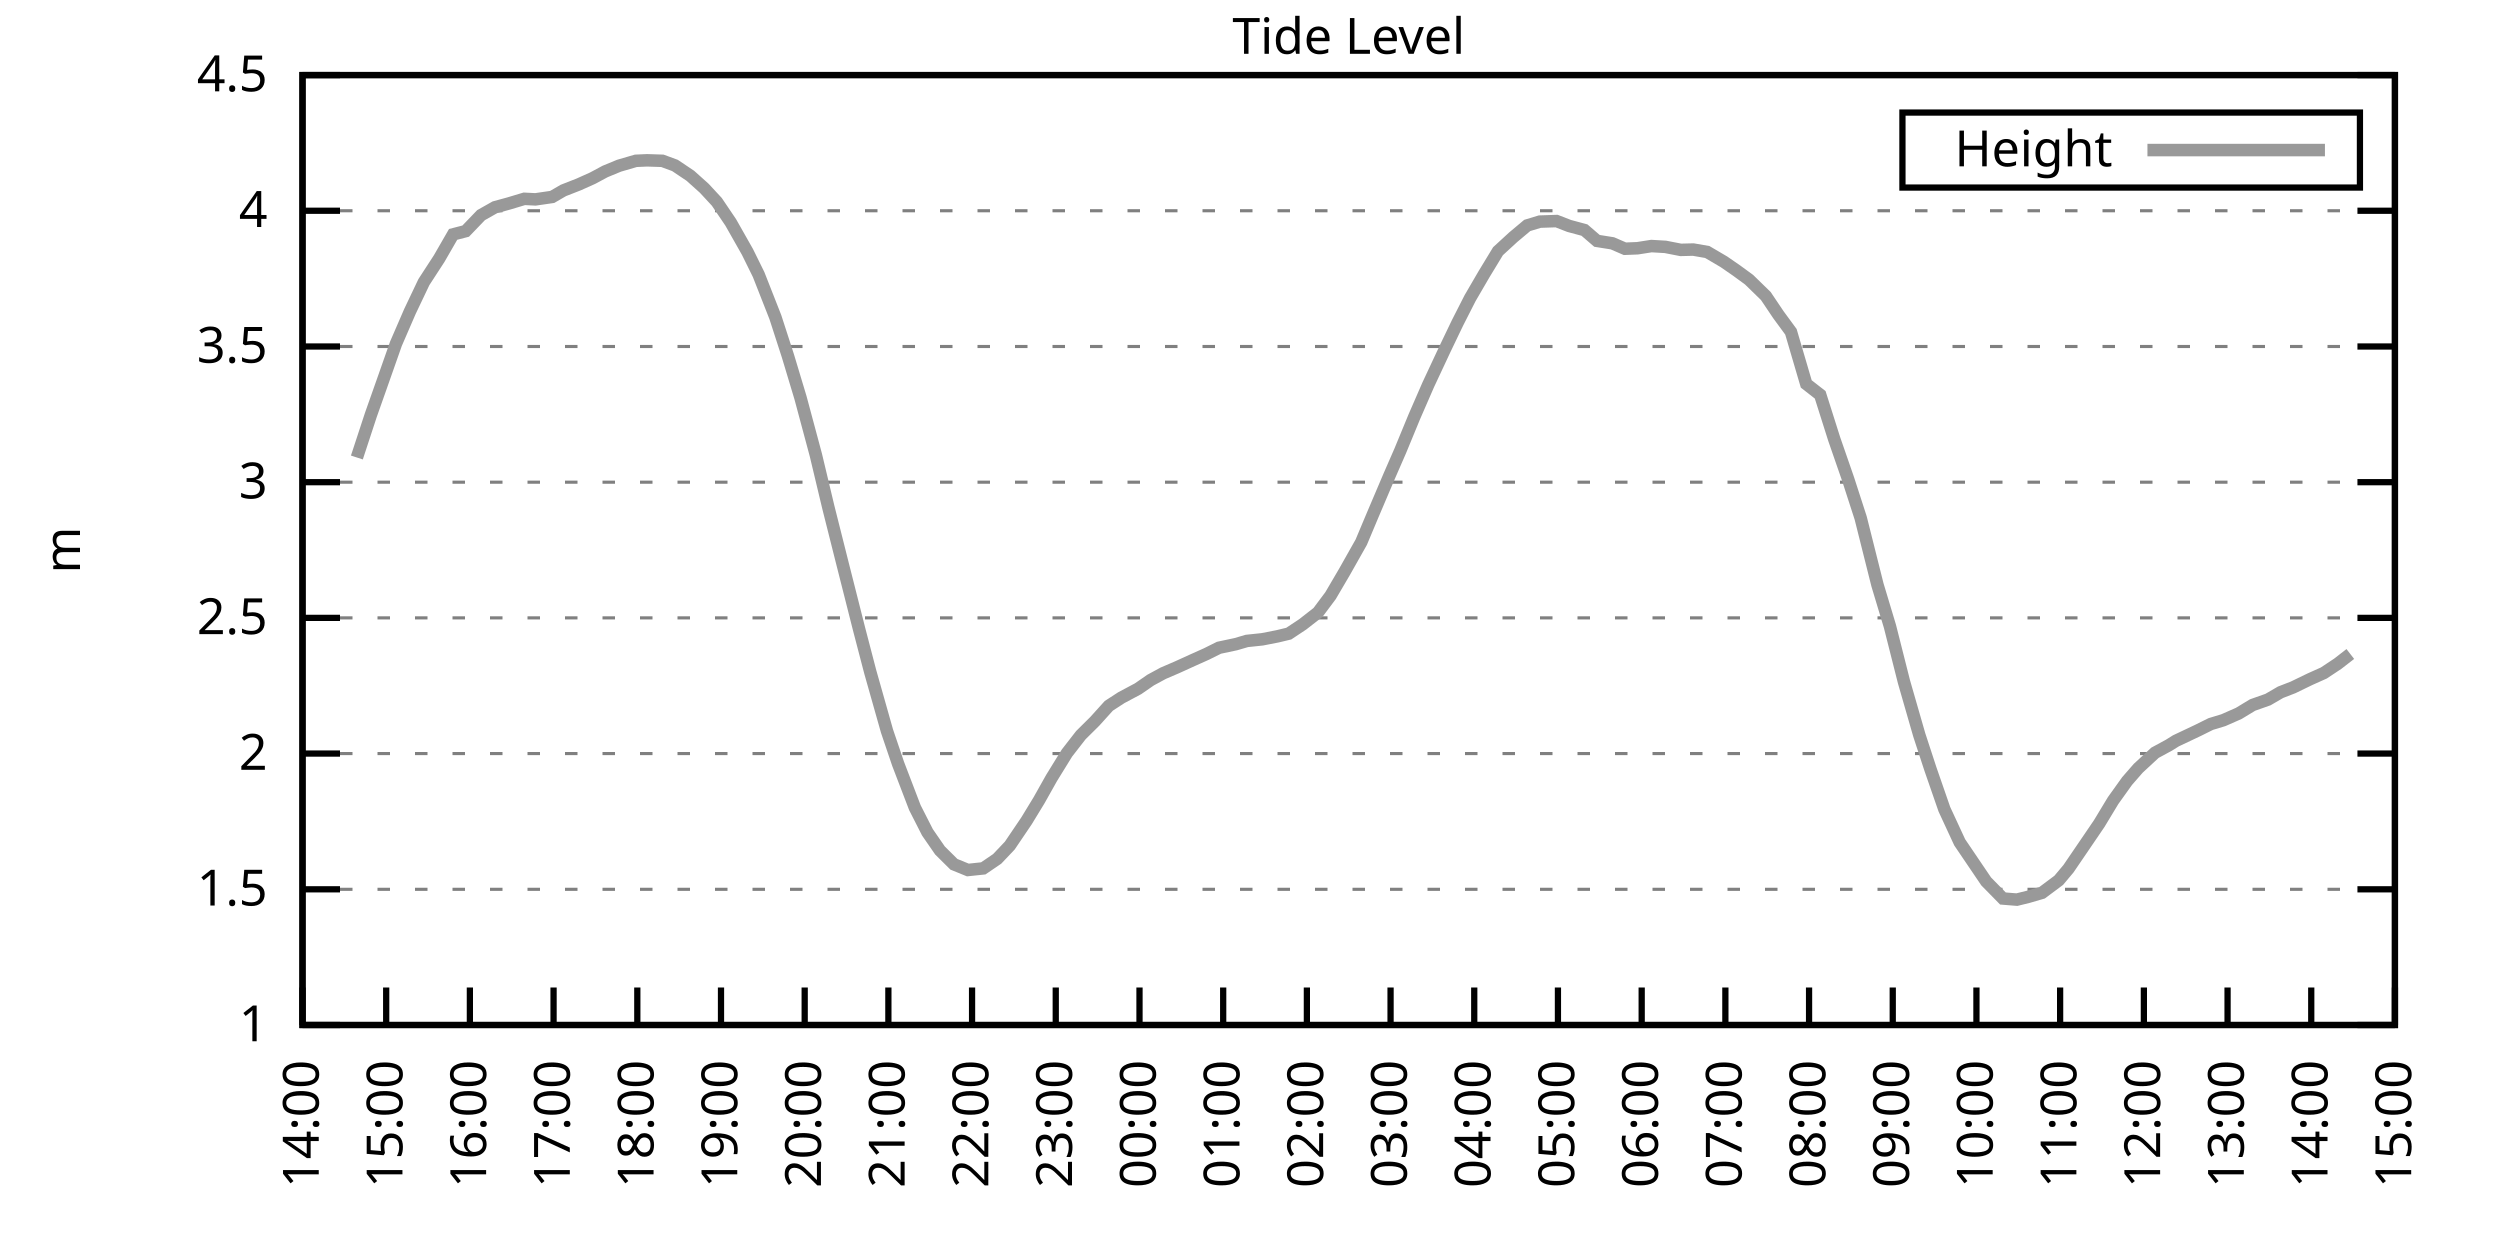
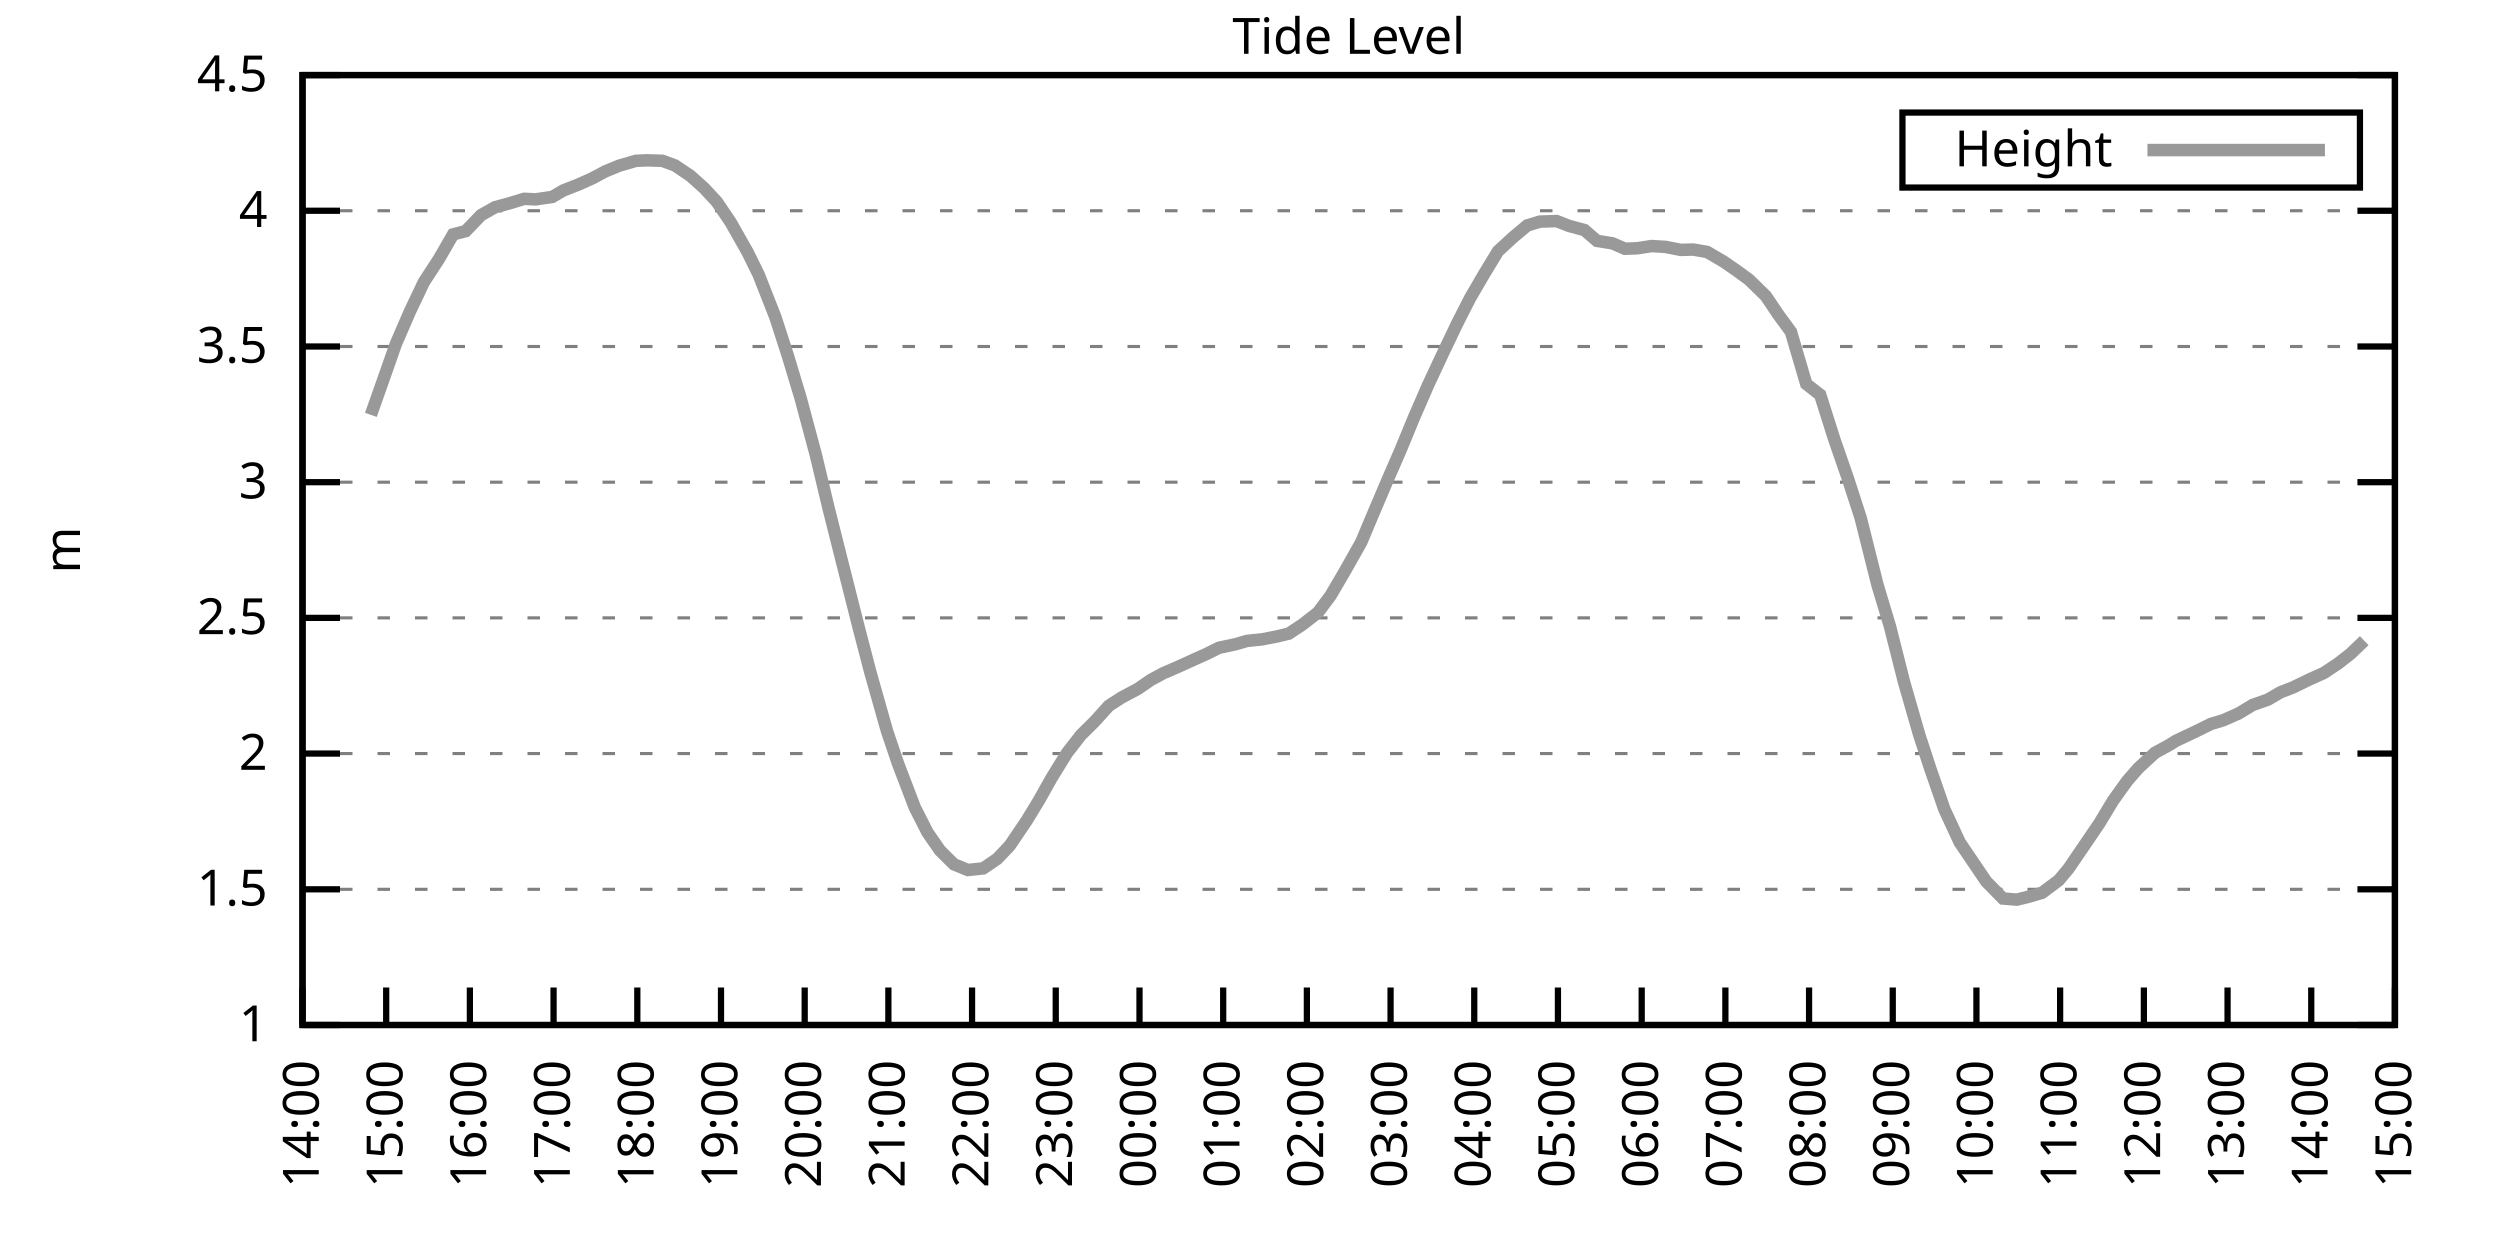
<svg xmlns="http://www.w3.org/2000/svg" xmlns:xlink="http://www.w3.org/1999/xlink" width="400" height="200" viewBox="0 0 400 200">
  <g id="gnuplot_canvas">
    <rect x="0" y="0" width="400" height="200" fill="none" />
    <defs>
      <circle id="gpDot" r="0.5" stroke-width="0.5" stroke="currentColor" />
      <path id="gpPt0" stroke-width="0.333" stroke="currentColor" d="M-1,0 h2 M0,-1 v2" />
      <path id="gpPt1" stroke-width="0.333" stroke="currentColor" d="M-1,-1 L1,1 M1,-1 L-1,1" />
      <path id="gpPt2" stroke-width="0.333" stroke="currentColor" d="M-1,0 L1,0 M0,-1 L0,1 M-1,-1 L1,1 M-1,1 L1,-1" />
      <rect id="gpPt3" stroke-width="0.333" stroke="currentColor" x="-1" y="-1" width="2" height="2" />
      <rect id="gpPt4" stroke-width="0.333" stroke="currentColor" fill="currentColor" x="-1" y="-1" width="2" height="2" />
      <circle id="gpPt5" stroke-width="0.333" stroke="currentColor" cx="0" cy="0" r="1" />
      <use xlink:href="#gpPt5" id="gpPt6" fill="currentColor" stroke="none" />
      <path id="gpPt7" stroke-width="0.333" stroke="currentColor" d="M0,-1.33 L-1.33,0.67 L1.33,0.67 z" />
      <use xlink:href="#gpPt7" id="gpPt8" fill="currentColor" stroke="none" />
      <use xlink:href="#gpPt7" id="gpPt9" stroke="currentColor" transform="rotate(180)" />
      <use xlink:href="#gpPt9" id="gpPt10" fill="currentColor" stroke="none" />
      <use xlink:href="#gpPt3" id="gpPt11" stroke="currentColor" transform="rotate(45)" />
      <use xlink:href="#gpPt11" id="gpPt12" fill="currentColor" stroke="none" />
      <path id="gpPt13" stroke-width="0.333" stroke="currentColor" d="M0,1.330 L1.265,0.411 L0.782,-1.067 L-0.782,-1.076 L-1.265,0.411 z" />
      <use xlink:href="#gpPt13" id="gpPt14" fill="currentColor" stroke="none" />
      <filter id="textbox" filterUnits="objectBoundingBox" x="0" y="0" height="1" width="1">
        <feFlood flood-color="white" flood-opacity="1" result="bgnd" />
        <feComposite in="SourceGraphic" in2="bgnd" operator="atop" />
      </filter>
      <filter id="greybox" filterUnits="objectBoundingBox" x="0" y="0" height="1" width="1">
        <feFlood flood-color="lightgrey" flood-opacity="1" result="grey" />
        <feComposite in="SourceGraphic" in2="grey" operator="atop" />
      </filter>
    </defs>
    <g fill="none" color="white" stroke="currentColor" stroke-width="1.00" stroke-linecap="butt" stroke-linejoin="miter">
</g>
    <g fill="none" color="black" stroke="currentColor" stroke-width="1.00" stroke-linecap="butt" stroke-linejoin="miter">
      <g stroke="none" shape-rendering="crispEdges">
        <polygon fill="rgb(255, 255, 255)" points="48.40,164.00 383.18,164.00 383.18,12.02 48.40,12.02 " />
      </g>
    </g>
    <g fill="none" color="black" stroke="currentColor" stroke-width="1.00" stroke-linecap="butt" stroke-linejoin="miter">
</g>
    <g fill="none" color="black" stroke="black" stroke-width="0.50" stroke-linecap="butt" stroke-linejoin="miter">
</g>
    <g fill="none" color="gray" stroke="currentColor" stroke-width="0.50" stroke-linecap="butt" stroke-linejoin="miter">
      <path stroke="gray" stroke-dasharray="2,4" class="gridline" d="M48.40,164.00 L383.19,164.00  " />
    </g>
    <g fill="none" color="gray" stroke="gray" stroke-width="1.00" stroke-linecap="butt" stroke-linejoin="miter">
</g>
    <g fill="none" color="black" stroke="currentColor" stroke-width="1.00" stroke-linecap="butt" stroke-linejoin="miter">
      <path stroke="black" d="M48.40,164.00 L54.40,164.00 M383.19,164.00 L377.19,164.00  " />
      <g transform="translate(42.80,166.60)" stroke="none" fill="black" font-family="Sans" font-size="8.00" text-anchor="end">
        <text>
          <tspan font-family="Sans"> 1</tspan>
        </text>
      </g>
    </g>
    <g fill="none" color="black" stroke="currentColor" stroke-width="1.00" stroke-linecap="butt" stroke-linejoin="miter">
</g>
    <g fill="none" color="black" stroke="black" stroke-width="0.50" stroke-linecap="butt" stroke-linejoin="miter">
</g>
    <g fill="none" color="gray" stroke="currentColor" stroke-width="0.50" stroke-linecap="butt" stroke-linejoin="miter">
      <path stroke="gray" stroke-dasharray="2,4" class="gridline" d="M48.40,142.29 L383.19,142.29  " />
    </g>
    <g fill="none" color="gray" stroke="gray" stroke-width="1.00" stroke-linecap="butt" stroke-linejoin="miter">
</g>
    <g fill="none" color="black" stroke="currentColor" stroke-width="1.00" stroke-linecap="butt" stroke-linejoin="miter">
      <path stroke="black" d="M48.40,142.29 L54.40,142.29 M383.19,142.29 L377.19,142.29  " />
      <g transform="translate(42.80,144.89)" stroke="none" fill="black" font-family="Sans" font-size="8.00" text-anchor="end">
        <text>
          <tspan font-family="Sans"> 1.5</tspan>
        </text>
      </g>
    </g>
    <g fill="none" color="black" stroke="currentColor" stroke-width="1.00" stroke-linecap="butt" stroke-linejoin="miter">
</g>
    <g fill="none" color="black" stroke="black" stroke-width="0.50" stroke-linecap="butt" stroke-linejoin="miter">
</g>
    <g fill="none" color="gray" stroke="currentColor" stroke-width="0.50" stroke-linecap="butt" stroke-linejoin="miter">
      <path stroke="gray" stroke-dasharray="2,4" class="gridline" d="M48.40,120.57 L383.19,120.57  " />
    </g>
    <g fill="none" color="gray" stroke="gray" stroke-width="1.00" stroke-linecap="butt" stroke-linejoin="miter">
</g>
    <g fill="none" color="black" stroke="currentColor" stroke-width="1.00" stroke-linecap="butt" stroke-linejoin="miter">
      <path stroke="black" d="M48.40,120.57 L54.40,120.57 M383.19,120.57 L377.19,120.57  " />
      <g transform="translate(42.80,123.17)" stroke="none" fill="black" font-family="Sans" font-size="8.00" text-anchor="end">
        <text>
          <tspan font-family="Sans"> 2</tspan>
        </text>
      </g>
    </g>
    <g fill="none" color="black" stroke="currentColor" stroke-width="1.00" stroke-linecap="butt" stroke-linejoin="miter">
</g>
    <g fill="none" color="black" stroke="black" stroke-width="0.50" stroke-linecap="butt" stroke-linejoin="miter">
</g>
    <g fill="none" color="gray" stroke="currentColor" stroke-width="0.50" stroke-linecap="butt" stroke-linejoin="miter">
      <path stroke="gray" stroke-dasharray="2,4" class="gridline" d="M48.40,98.86 L383.19,98.86  " />
    </g>
    <g fill="none" color="gray" stroke="gray" stroke-width="1.00" stroke-linecap="butt" stroke-linejoin="miter">
</g>
    <g fill="none" color="black" stroke="currentColor" stroke-width="1.00" stroke-linecap="butt" stroke-linejoin="miter">
      <path stroke="black" d="M48.40,98.86 L54.40,98.86 M383.19,98.86 L377.19,98.86  " />
      <g transform="translate(42.80,101.46)" stroke="none" fill="black" font-family="Sans" font-size="8.00" text-anchor="end">
        <text>
          <tspan font-family="Sans"> 2.5</tspan>
        </text>
      </g>
    </g>
    <g fill="none" color="black" stroke="currentColor" stroke-width="1.00" stroke-linecap="butt" stroke-linejoin="miter">
</g>
    <g fill="none" color="black" stroke="black" stroke-width="0.50" stroke-linecap="butt" stroke-linejoin="miter">
</g>
    <g fill="none" color="gray" stroke="currentColor" stroke-width="0.50" stroke-linecap="butt" stroke-linejoin="miter">
      <path stroke="gray" stroke-dasharray="2,4" class="gridline" d="M48.40,77.15 L383.19,77.15  " />
    </g>
    <g fill="none" color="gray" stroke="gray" stroke-width="1.00" stroke-linecap="butt" stroke-linejoin="miter">
</g>
    <g fill="none" color="black" stroke="currentColor" stroke-width="1.00" stroke-linecap="butt" stroke-linejoin="miter">
      <path stroke="black" d="M48.40,77.15 L54.40,77.15 M383.19,77.15 L377.19,77.15  " />
      <g transform="translate(42.80,79.75)" stroke="none" fill="black" font-family="Sans" font-size="8.00" text-anchor="end">
        <text>
          <tspan font-family="Sans"> 3</tspan>
        </text>
      </g>
    </g>
    <g fill="none" color="black" stroke="currentColor" stroke-width="1.00" stroke-linecap="butt" stroke-linejoin="miter">
</g>
    <g fill="none" color="black" stroke="black" stroke-width="0.50" stroke-linecap="butt" stroke-linejoin="miter">
</g>
    <g fill="none" color="gray" stroke="currentColor" stroke-width="0.50" stroke-linecap="butt" stroke-linejoin="miter">
      <path stroke="gray" stroke-dasharray="2,4" class="gridline" d="M48.40,55.44 L383.19,55.44  " />
    </g>
    <g fill="none" color="gray" stroke="gray" stroke-width="1.00" stroke-linecap="butt" stroke-linejoin="miter">
</g>
    <g fill="none" color="black" stroke="currentColor" stroke-width="1.00" stroke-linecap="butt" stroke-linejoin="miter">
      <path stroke="black" d="M48.40,55.44 L54.40,55.44 M383.19,55.44 L377.19,55.44  " />
      <g transform="translate(42.80,58.04)" stroke="none" fill="black" font-family="Sans" font-size="8.00" text-anchor="end">
        <text>
          <tspan font-family="Sans"> 3.5</tspan>
        </text>
      </g>
    </g>
    <g fill="none" color="black" stroke="currentColor" stroke-width="1.00" stroke-linecap="butt" stroke-linejoin="miter">
</g>
    <g fill="none" color="black" stroke="black" stroke-width="0.50" stroke-linecap="butt" stroke-linejoin="miter">
</g>
    <g fill="none" color="gray" stroke="currentColor" stroke-width="0.50" stroke-linecap="butt" stroke-linejoin="miter">
      <path stroke="gray" stroke-dasharray="2,4" class="gridline" d="M48.40,33.72 L383.19,33.72  " />
    </g>
    <g fill="none" color="gray" stroke="gray" stroke-width="1.00" stroke-linecap="butt" stroke-linejoin="miter">
</g>
    <g fill="none" color="black" stroke="currentColor" stroke-width="1.00" stroke-linecap="butt" stroke-linejoin="miter">
      <path stroke="black" d="M48.40,33.72 L54.40,33.72 M383.19,33.72 L377.19,33.72  " />
      <g transform="translate(42.80,36.32)" stroke="none" fill="black" font-family="Sans" font-size="8.00" text-anchor="end">
        <text>
          <tspan font-family="Sans"> 4</tspan>
        </text>
      </g>
    </g>
    <g fill="none" color="black" stroke="currentColor" stroke-width="1.00" stroke-linecap="butt" stroke-linejoin="miter">
</g>
    <g fill="none" color="black" stroke="black" stroke-width="0.50" stroke-linecap="butt" stroke-linejoin="miter">
</g>
    <g fill="none" color="gray" stroke="currentColor" stroke-width="0.50" stroke-linecap="butt" stroke-linejoin="miter">
      <path stroke="gray" stroke-dasharray="2,4" class="gridline" d="M48.40,12.01 L383.19,12.01  " />
    </g>
    <g fill="none" color="gray" stroke="gray" stroke-width="1.00" stroke-linecap="butt" stroke-linejoin="miter">
</g>
    <g fill="none" color="black" stroke="currentColor" stroke-width="1.00" stroke-linecap="butt" stroke-linejoin="miter">
      <path stroke="black" d="M48.40,12.01 L54.40,12.01 M383.19,12.01 L377.19,12.01  " />
      <g transform="translate(42.80,14.61)" stroke="none" fill="black" font-family="Sans" font-size="8.00" text-anchor="end">
        <text>
          <tspan font-family="Sans"> 4.5</tspan>
        </text>
      </g>
    </g>
    <g fill="none" color="black" stroke="currentColor" stroke-width="1.00" stroke-linecap="butt" stroke-linejoin="miter">
      <path stroke="black" d="M48.40,164.00 L48.40,158.00  " />
      <g transform="translate(51.00,169.60) rotate(270.00)" stroke="none" fill="black" font-family="Sans" font-size="8.00" text-anchor="end">
        <text>
          <tspan font-family="Sans">14:00</tspan>
        </text>
      </g>
    </g>
    <g fill="none" color="black" stroke="currentColor" stroke-width="1.00" stroke-linecap="butt" stroke-linejoin="miter">
      <path stroke="black" d="M61.79,164.00 L61.79,158.00  " />
      <g transform="translate(64.39,169.60) rotate(270.00)" stroke="none" fill="black" font-family="Sans" font-size="8.00" text-anchor="end">
        <text>
          <tspan font-family="Sans">15:00</tspan>
        </text>
      </g>
    </g>
    <g fill="none" color="black" stroke="currentColor" stroke-width="1.00" stroke-linecap="butt" stroke-linejoin="miter">
      <path stroke="black" d="M75.18,164.00 L75.18,158.00  " />
      <g transform="translate(77.78,169.60) rotate(270.00)" stroke="none" fill="black" font-family="Sans" font-size="8.00" text-anchor="end">
        <text>
          <tspan font-family="Sans">16:00</tspan>
        </text>
      </g>
    </g>
    <g fill="none" color="black" stroke="currentColor" stroke-width="1.00" stroke-linecap="butt" stroke-linejoin="miter">
      <path stroke="black" d="M88.57,164.00 L88.57,158.00  " />
      <g transform="translate(91.17,169.60) rotate(270.00)" stroke="none" fill="black" font-family="Sans" font-size="8.00" text-anchor="end">
        <text>
          <tspan font-family="Sans">17:00</tspan>
        </text>
      </g>
    </g>
    <g fill="none" color="black" stroke="currentColor" stroke-width="1.00" stroke-linecap="butt" stroke-linejoin="miter">
      <path stroke="black" d="M101.97,164.00 L101.97,158.00  " />
      <g transform="translate(104.57,169.60) rotate(270.00)" stroke="none" fill="black" font-family="Sans" font-size="8.00" text-anchor="end">
        <text>
          <tspan font-family="Sans">18:00</tspan>
        </text>
      </g>
    </g>
    <g fill="none" color="black" stroke="currentColor" stroke-width="1.00" stroke-linecap="butt" stroke-linejoin="miter">
      <path stroke="black" d="M115.36,164.00 L115.36,158.00  " />
      <g transform="translate(117.96,169.60) rotate(270.00)" stroke="none" fill="black" font-family="Sans" font-size="8.00" text-anchor="end">
        <text>
          <tspan font-family="Sans">19:00</tspan>
        </text>
      </g>
    </g>
    <g fill="none" color="black" stroke="currentColor" stroke-width="1.00" stroke-linecap="butt" stroke-linejoin="miter">
      <path stroke="black" d="M128.75,164.00 L128.75,158.00  " />
      <g transform="translate(131.35,169.60) rotate(270.00)" stroke="none" fill="black" font-family="Sans" font-size="8.00" text-anchor="end">
        <text>
          <tspan font-family="Sans">20:00</tspan>
        </text>
      </g>
    </g>
    <g fill="none" color="black" stroke="currentColor" stroke-width="1.00" stroke-linecap="butt" stroke-linejoin="miter">
      <path stroke="black" d="M142.14,164.00 L142.14,158.00  " />
      <g transform="translate(144.74,169.60) rotate(270.00)" stroke="none" fill="black" font-family="Sans" font-size="8.00" text-anchor="end">
        <text>
          <tspan font-family="Sans">21:00</tspan>
        </text>
      </g>
    </g>
    <g fill="none" color="black" stroke="currentColor" stroke-width="1.00" stroke-linecap="butt" stroke-linejoin="miter">
      <path stroke="black" d="M155.53,164.00 L155.53,158.00  " />
      <g transform="translate(158.13,169.60) rotate(270.00)" stroke="none" fill="black" font-family="Sans" font-size="8.00" text-anchor="end">
        <text>
          <tspan font-family="Sans">22:00</tspan>
        </text>
      </g>
    </g>
    <g fill="none" color="black" stroke="currentColor" stroke-width="1.00" stroke-linecap="butt" stroke-linejoin="miter">
      <path stroke="black" d="M168.92,164.00 L168.92,158.00  " />
      <g transform="translate(171.52,169.60) rotate(270.00)" stroke="none" fill="black" font-family="Sans" font-size="8.00" text-anchor="end">
        <text>
          <tspan font-family="Sans">23:00</tspan>
        </text>
      </g>
    </g>
    <g fill="none" color="black" stroke="currentColor" stroke-width="1.00" stroke-linecap="butt" stroke-linejoin="miter">
      <path stroke="black" d="M182.32,164.00 L182.32,158.00  " />
      <g transform="translate(184.92,169.60) rotate(270.00)" stroke="none" fill="black" font-family="Sans" font-size="8.00" text-anchor="end">
        <text>
          <tspan font-family="Sans">00:00</tspan>
        </text>
      </g>
    </g>
    <g fill="none" color="black" stroke="currentColor" stroke-width="1.00" stroke-linecap="butt" stroke-linejoin="miter">
      <path stroke="black" d="M195.71,164.00 L195.71,158.00  " />
      <g transform="translate(198.31,169.60) rotate(270.00)" stroke="none" fill="black" font-family="Sans" font-size="8.00" text-anchor="end">
        <text>
          <tspan font-family="Sans">01:00</tspan>
        </text>
      </g>
    </g>
    <g fill="none" color="black" stroke="currentColor" stroke-width="1.00" stroke-linecap="butt" stroke-linejoin="miter">
      <path stroke="black" d="M209.10,164.00 L209.10,158.00  " />
      <g transform="translate(211.70,169.60) rotate(270.00)" stroke="none" fill="black" font-family="Sans" font-size="8.00" text-anchor="end">
        <text>
          <tspan font-family="Sans">02:00</tspan>
        </text>
      </g>
    </g>
    <g fill="none" color="black" stroke="currentColor" stroke-width="1.00" stroke-linecap="butt" stroke-linejoin="miter">
      <path stroke="black" d="M222.49,164.00 L222.49,158.00  " />
      <g transform="translate(225.09,169.60) rotate(270.00)" stroke="none" fill="black" font-family="Sans" font-size="8.00" text-anchor="end">
        <text>
          <tspan font-family="Sans">03:00</tspan>
        </text>
      </g>
    </g>
    <g fill="none" color="black" stroke="currentColor" stroke-width="1.00" stroke-linecap="butt" stroke-linejoin="miter">
      <path stroke="black" d="M235.88,164.00 L235.88,158.00  " />
      <g transform="translate(238.48,169.60) rotate(270.00)" stroke="none" fill="black" font-family="Sans" font-size="8.00" text-anchor="end">
        <text>
          <tspan font-family="Sans">04:00</tspan>
        </text>
      </g>
    </g>
    <g fill="none" color="black" stroke="currentColor" stroke-width="1.00" stroke-linecap="butt" stroke-linejoin="miter">
      <path stroke="black" d="M249.27,164.00 L249.27,158.00  " />
      <g transform="translate(251.87,169.60) rotate(270.00)" stroke="none" fill="black" font-family="Sans" font-size="8.00" text-anchor="end">
        <text>
          <tspan font-family="Sans">05:00</tspan>
        </text>
      </g>
    </g>
    <g fill="none" color="black" stroke="currentColor" stroke-width="1.00" stroke-linecap="butt" stroke-linejoin="miter">
      <path stroke="black" d="M262.67,164.00 L262.67,158.00  " />
      <g transform="translate(265.27,169.60) rotate(270.00)" stroke="none" fill="black" font-family="Sans" font-size="8.00" text-anchor="end">
        <text>
          <tspan font-family="Sans">06:00</tspan>
        </text>
      </g>
    </g>
    <g fill="none" color="black" stroke="currentColor" stroke-width="1.00" stroke-linecap="butt" stroke-linejoin="miter">
      <path stroke="black" d="M276.06,164.00 L276.06,158.00  " />
      <g transform="translate(278.66,169.60) rotate(270.00)" stroke="none" fill="black" font-family="Sans" font-size="8.00" text-anchor="end">
        <text>
          <tspan font-family="Sans">07:00</tspan>
        </text>
      </g>
    </g>
    <g fill="none" color="black" stroke="currentColor" stroke-width="1.00" stroke-linecap="butt" stroke-linejoin="miter">
      <path stroke="black" d="M289.45,164.00 L289.45,158.00  " />
      <g transform="translate(292.05,169.60) rotate(270.00)" stroke="none" fill="black" font-family="Sans" font-size="8.00" text-anchor="end">
        <text>
          <tspan font-family="Sans">08:00</tspan>
        </text>
      </g>
    </g>
    <g fill="none" color="black" stroke="currentColor" stroke-width="1.00" stroke-linecap="butt" stroke-linejoin="miter">
      <path stroke="black" d="M302.84,164.00 L302.84,158.00  " />
      <g transform="translate(305.44,169.60) rotate(270.00)" stroke="none" fill="black" font-family="Sans" font-size="8.00" text-anchor="end">
        <text>
          <tspan font-family="Sans">09:00</tspan>
        </text>
      </g>
    </g>
    <g fill="none" color="black" stroke="currentColor" stroke-width="1.00" stroke-linecap="butt" stroke-linejoin="miter">
      <path stroke="black" d="M316.23,164.00 L316.23,158.00  " />
      <g transform="translate(318.83,169.60) rotate(270.00)" stroke="none" fill="black" font-family="Sans" font-size="8.00" text-anchor="end">
        <text>
          <tspan font-family="Sans">10:00</tspan>
        </text>
      </g>
    </g>
    <g fill="none" color="black" stroke="currentColor" stroke-width="1.00" stroke-linecap="butt" stroke-linejoin="miter">
      <path stroke="black" d="M329.62,164.00 L329.62,158.00  " />
      <g transform="translate(332.22,169.60) rotate(270.00)" stroke="none" fill="black" font-family="Sans" font-size="8.00" text-anchor="end">
        <text>
          <tspan font-family="Sans">11:00</tspan>
        </text>
      </g>
    </g>
    <g fill="none" color="black" stroke="currentColor" stroke-width="1.00" stroke-linecap="butt" stroke-linejoin="miter">
      <path stroke="black" d="M343.02,164.00 L343.02,158.00  " />
      <g transform="translate(345.62,169.60) rotate(270.00)" stroke="none" fill="black" font-family="Sans" font-size="8.00" text-anchor="end">
        <text>
          <tspan font-family="Sans">12:00</tspan>
        </text>
      </g>
    </g>
    <g fill="none" color="black" stroke="currentColor" stroke-width="1.00" stroke-linecap="butt" stroke-linejoin="miter">
      <path stroke="black" d="M356.41,164.00 L356.41,158.00  " />
      <g transform="translate(359.01,169.60) rotate(270.00)" stroke="none" fill="black" font-family="Sans" font-size="8.00" text-anchor="end">
        <text>
          <tspan font-family="Sans">13:00</tspan>
        </text>
      </g>
    </g>
    <g fill="none" color="black" stroke="currentColor" stroke-width="1.00" stroke-linecap="butt" stroke-linejoin="miter">
      <path stroke="black" d="M369.80,164.00 L369.80,158.00  " />
      <g transform="translate(372.40,169.60) rotate(270.00)" stroke="none" fill="black" font-family="Sans" font-size="8.00" text-anchor="end">
        <text>
          <tspan font-family="Sans">14:00</tspan>
        </text>
      </g>
    </g>
    <g fill="none" color="black" stroke="currentColor" stroke-width="1.00" stroke-linecap="butt" stroke-linejoin="miter">
      <path stroke="black" d="M383.19,164.00 L383.19,158.00  " />
      <g transform="translate(385.79,169.60) rotate(270.00)" stroke="none" fill="black" font-family="Sans" font-size="8.00" text-anchor="end">
        <text>
          <tspan font-family="Sans">15:00</tspan>
        </text>
      </g>
    </g>
    <g fill="none" color="black" stroke="currentColor" stroke-width="1.00" stroke-linecap="butt" stroke-linejoin="miter">
</g>
    <g fill="none" color="black" stroke="currentColor" stroke-width="1.00" stroke-linecap="butt" stroke-linejoin="miter">
      <path stroke="black" d="M48.40,12.01 L48.40,164.00 L383.19,164.00 L383.19,12.01 L48.40,12.01 Z  " />
    </g>
    <g fill="none" color="black" stroke="currentColor" stroke-width="1.00" stroke-linecap="butt" stroke-linejoin="miter">
</g>
    <g fill="none" color="black" stroke="currentColor" stroke-width="1.00" stroke-linecap="butt" stroke-linejoin="miter">
      <path stroke="black" d="M304.39,30.01 L304.39,18.01 L377.59,18.01 L377.59,30.01 L304.39,30.01 Z  " />
    </g>
    <g id="Tide_level_plot_1">
      <g fill="none" color="white" stroke="black" stroke-width="2.00" stroke-linecap="butt" stroke-linejoin="miter">
</g>
      <g fill="none" color="black" stroke="currentColor" stroke-width="2.00" stroke-linecap="butt" stroke-linejoin="miter">
        <g transform="translate(337.99,26.61)" stroke="none" fill="black" font-family="Sans" font-size="8.00" text-anchor="end">
          <text>
            <tspan font-family="Sans">Height</tspan>
          </text>
        </g>
      </g>
      <g fill="none" color="black" stroke="currentColor" stroke-width="2.00" stroke-linecap="butt" stroke-linejoin="miter">
-         <path stroke="rgb(153, 153, 153)" d="M343.59,24.01 L371.99,24.01 M57.10,73.20 L59.34,66.38 L61.12,61.34 L63.35,55.00 L65.59,49.83 L67.82,45.14   L70.27,41.37 L72.50,37.50 L74.51,36.98 L76.97,34.42 L79.20,33.16 L81.43,32.55 L83.89,31.81 L85.67,31.90   L88.35,31.51 L90.14,30.47 L92.59,29.51 L94.82,28.51 L96.83,27.43 L99.06,26.51 L101.74,25.73 L103.53,25.65   L105.98,25.73 L107.99,26.47 L110.45,28.12 L112.68,30.12 L114.69,32.29 L116.92,35.59 L119.60,40.32 L121.38,43.93   L124.06,50.75 L126.07,56.96 L128.08,63.64 L130.54,72.81 L132.54,81.19 L134.78,90.09 L137.45,100.64 L139.24,107.50   L141.92,116.97 L143.70,122.22 L146.38,129.22 L148.39,133.17 L150.40,136.08 L152.63,138.29 L154.86,139.20 L157.32,138.94   L159.55,137.42 L161.56,135.30 L164.24,131.34 L166.25,128.04 L168.25,124.48 L170.71,120.49 L172.94,117.62 L175.17,115.41   L177.41,112.93 L179.41,111.63 L182.09,110.20 L184.10,108.81 L186.11,107.72 L188.34,106.76 L190.80,105.64 L193.03,104.64   L195.04,103.64 L197.72,103.07 L199.50,102.55 L201.96,102.29 L204.41,101.81 L206.20,101.38 L208.43,99.90 L210.88,97.99   L212.89,95.30 L215.13,91.48 L217.80,86.75 L219.59,82.49 L222.27,76.19 L224.05,72.11 L226.29,66.68 L228.52,61.56   L231.20,55.83 L233.20,51.66 L235.21,47.71 L237.44,43.88 L239.68,40.19 L242.13,37.94 L244.36,36.07 L246.37,35.46   L249.05,35.37 L251.06,36.15 L253.51,36.81 L255.52,38.54 L257.98,38.93 L259.99,39.80 L262.00,39.72 L264.23,39.37   L266.46,39.50 L268.92,39.98 L270.92,39.93 L273.16,40.32 L275.83,41.89 L277.84,43.28 L279.85,44.75 L282.53,47.36   L284.54,50.35 L286.55,53.09 L289.00,61.43 L291.23,63.17 L293.47,70.24 L295.70,76.67 L297.71,82.88 L300.39,93.56   L302.39,100.21 L304.63,109.07 L307.08,117.58 L308.87,123.05 L311.10,129.48 L313.55,134.77 L317.79,141.03 L320.47,143.76   L322.70,143.94 L324.49,143.50 L326.72,142.85 L329.40,140.85 L330.96,138.99 L333.42,135.38 L335.87,131.78 L338.10,128.09   L340.34,124.96 L342.12,122.92 L344.80,120.44 L347.03,119.23 L348.15,118.53 L351.72,116.84 L353.73,115.84 L355.74,115.23   L358.19,114.15 L360.42,112.80 L362.88,111.93 L364.89,110.76 L366.90,109.98 L369.58,108.68 L371.81,107.68 L374.04,106.20   L376.05,104.64  " />
+         <path stroke="rgb(153, 153, 153)" d="M343.59,24.01 L371.99,24.01 M59.34,66.38 L61.12,61.34 L63.35,55.00 L65.59,49.83 L67.82,45.14 L70.27,41.37   L72.50,37.50 L74.51,36.98 L76.97,34.42 L79.20,33.16 L81.43,32.55 L83.89,31.81 L85.67,31.90 L88.35,31.51   L90.14,30.47 L92.59,29.51 L94.82,28.51 L96.83,27.43 L99.06,26.51 L101.74,25.73 L103.53,25.65 L105.98,25.73   L107.99,26.47 L110.45,28.12 L112.68,30.12 L114.69,32.29 L116.92,35.59 L119.60,40.32 L121.38,43.93 L124.06,50.75   L126.07,56.96 L128.08,63.64 L130.54,72.81 L132.54,81.19 L134.78,90.09 L137.45,100.64 L139.24,107.50 L141.92,116.97   L143.70,122.22 L146.38,129.22 L148.39,133.17 L150.40,136.08 L152.63,138.29 L154.86,139.20 L157.32,138.94 L159.55,137.42   L161.56,135.30 L164.24,131.34 L166.25,128.04 L168.25,124.48 L170.71,120.49 L172.94,117.62 L175.17,115.41 L177.41,112.93   L179.41,111.63 L182.09,110.20 L184.10,108.81 L186.11,107.72 L188.34,106.76 L190.80,105.64 L193.03,104.64 L195.04,103.64   L197.72,103.07 L199.50,102.55 L201.96,102.29 L204.41,101.81 L206.20,101.38 L208.43,99.90 L210.88,97.99 L212.89,95.30   L215.13,91.48 L217.80,86.75 L219.59,82.49 L222.27,76.19 L224.05,72.11 L226.29,66.68 L228.52,61.56 L231.20,55.83   L233.20,51.66 L235.21,47.71 L237.44,43.88 L239.68,40.19 L242.13,37.94 L244.36,36.07 L246.37,35.46 L249.05,35.37   L251.06,36.15 L253.51,36.81 L255.52,38.54 L257.98,38.93 L259.99,39.80 L262.00,39.72 L264.23,39.37 L266.46,39.50   L268.92,39.98 L270.92,39.93 L273.16,40.32 L275.83,41.89 L277.84,43.28 L279.85,44.75 L282.53,47.36 L284.54,50.35   L286.55,53.09 L289.00,61.43 L291.23,63.17 L293.47,70.24 L295.70,76.67 L297.71,82.88 L300.39,93.56 L302.39,100.21   L304.63,109.07 L307.08,117.58 L308.87,123.05 L311.10,129.48 L313.55,134.77 L317.79,141.03 L320.47,143.76 L322.70,143.94   L324.49,143.50 L326.72,142.85 L329.40,140.85 L330.96,138.99 L333.42,135.38 L335.87,131.78 L338.10,128.09 L340.34,124.96   L342.12,122.92 L344.80,120.44 L347.03,119.23 L348.15,118.53 L351.72,116.84 L353.73,115.84 L355.74,115.23 L358.19,114.15   L360.42,112.80 L362.88,111.93 L364.89,110.76 L366.90,109.98 L369.58,108.68 L371.81,107.68 L374.04,106.20 L376.05,104.64   L378.28,102.51  " />
      </g>
    </g>
    <g fill="none" color="black" stroke="currentColor" stroke-width="2.00" stroke-linecap="butt" stroke-linejoin="miter">
</g>
    <g fill="none" color="black" stroke="black" stroke-width="1.00" stroke-linecap="butt" stroke-linejoin="miter">
</g>
    <g fill="none" color="black" stroke="currentColor" stroke-width="1.00" stroke-linecap="butt" stroke-linejoin="miter">
      <path stroke="black" d="M48.40,12.01 L48.40,164.00 L383.19,164.00 L383.19,12.01 L48.40,12.01 Z  " />
      <g transform="translate(12.80,88.01) rotate(270.00)" stroke="none" fill="black" font-family="Sans" font-size="8.00" text-anchor="middle">
        <text>
          <tspan font-family="Sans">m</tspan>
        </text>
      </g>
    </g>
    <g fill="none" color="black" stroke="currentColor" stroke-width="1.00" stroke-linecap="butt" stroke-linejoin="miter">
</g>
    <g fill="none" color="black" stroke="currentColor" stroke-width="1.00" stroke-linecap="butt" stroke-linejoin="miter">
      <g transform="translate(215.79,8.61)" stroke="none" fill="black" font-family="Sans" font-size="8.00" text-anchor="middle">
        <text>
          <tspan font-family="Sans">Tide Level</tspan>
        </text>
      </g>
    </g>
    <g fill="none" color="black" stroke="currentColor" stroke-width="1.00" stroke-linecap="butt" stroke-linejoin="miter">
</g>
  </g>
</svg>
